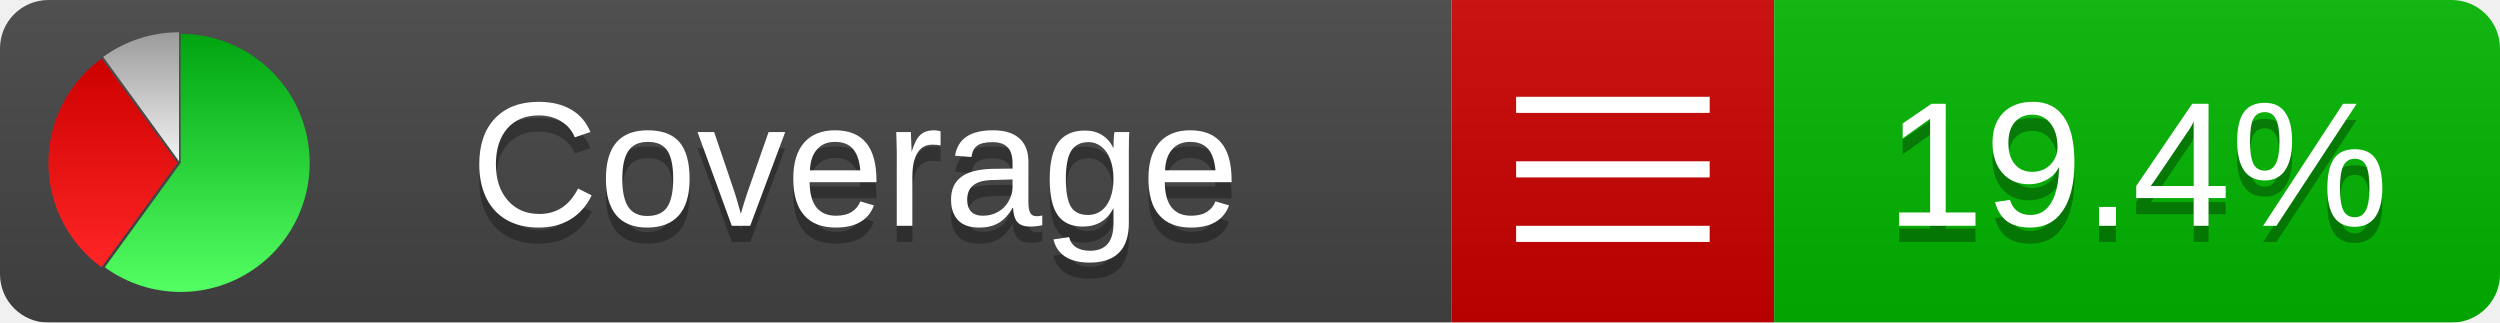
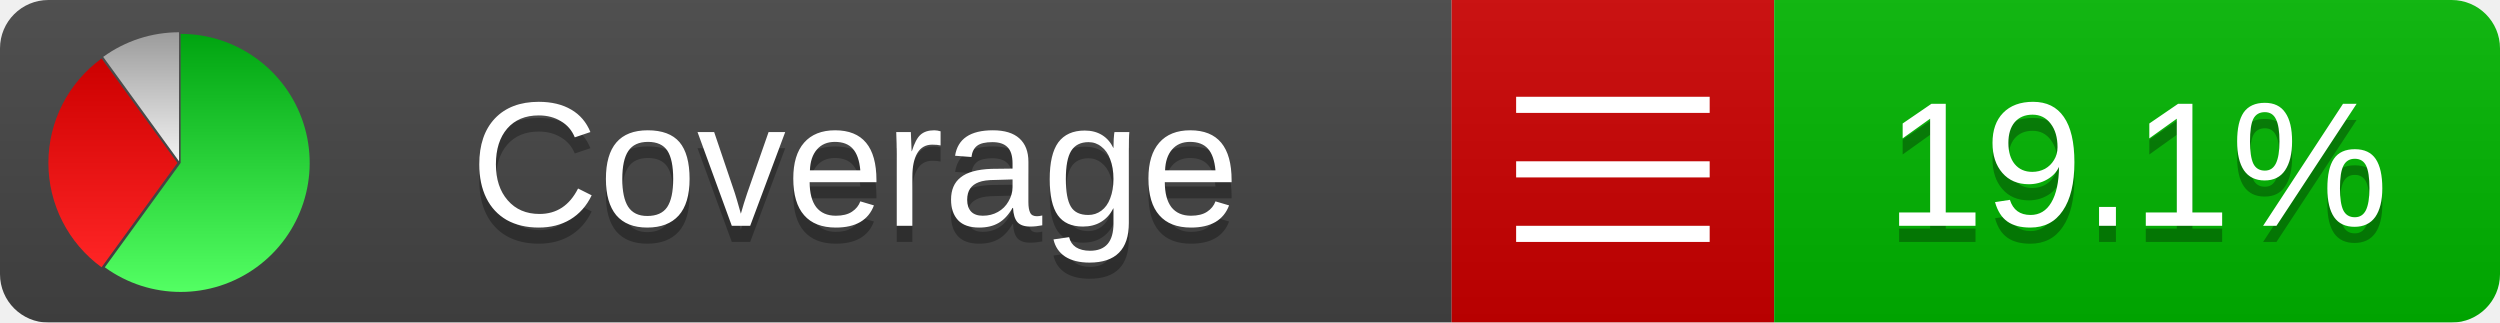
<svg xmlns="http://www.w3.org/2000/svg" xmlns:xlink="http://www.w3.org/1999/xlink" width="155" height="20">
  <style type="text/css">
          
            @keyframes fadeout {
              0 % { visibility: visible; opacity: 1; }
              40% { visibility: visible; opacity: 1; }
              50% { visibility: hidden; opacity: 0; }
              90% { visibility: hidden; opacity: 0; }
              100% { visibility: visible; opacity: 1; }
            }
            @keyframes fadein {
              0% { visibility: hidden; opacity: 0; }
              40% { visibility: hidden; opacity: 0; }
              50% { visibility: visible; opacity: 1; }
              90% { visibility: visible; opacity: 1; }
              100% { visibility: hidden; opacity: 0; }
            }
            .linecoverage {
                animation-duration: 10s;
                animation-name: fadeout;
                animation-iteration-count: infinite;
            }
            .branchcoverage {
                animation-duration: 10s;
                animation-name: fadein;
                animation-iteration-count: infinite;
            }
          
    </style>
  <defs>
    <linearGradient id="gradient" x2="0" y2="100%">
      <stop offset="0" stop-color="#bbb" stop-opacity=".1" />
      <stop offset="1" stop-opacity=".1" />
    </linearGradient>
    <linearGradient id="green" x2="0" y2="100%">
      <stop offset="0" stop-color="#00A410" />
      <stop offset="1" stop-color="#53FF63" />
    </linearGradient>
    <linearGradient id="red" x2="0" y2="100%">
      <stop offset="0" stop-color="#C00" />
      <stop offset="1" stop-color="#FF2525" />
    </linearGradient>
    <linearGradient id="gray" x2="0" y2="100%">
      <stop offset="0" stop-color="#9B9B9B" />
      <stop offset="1" stop-color="#F3F3F3" />
    </linearGradient>
    <mask id="mask">
      <rect width="155" height="20" rx="3" fill="#fff" />
    </mask>
    <g id="icon">
      <path style="fill:url(#green);" d="M205,202.5 l0,-200 a200,200 0 1,1 -117.558,361.803 z" />
      <path style="fill:url(#red);" d="M200,202.5 l-117.558,161.803 a200,200 0 0,1 0,-323.607 z" />
      <path style="fill:url(#gray);" d="M202.5,200 l-117.558,-161.803 a200,200 0 0,1 117.558,-38.196 z" />
    </g>
  </defs>
  <g mask="url(#mask)">
    <rect x="0" y="0" width="90" height="20" fill="#444" />
    <rect x="90" y="0" width="20" height="20" fill="#c00" />
    <rect x="110" y="0" width="45" height="20" fill="#00B600" />
    <rect x="0" y="0" width="155" height="20" fill="url(#gradient)" />
  </g>
  <g>
    <path class="" stroke="#fff" d="M94 6.5 h12 M94 10.5 h12 M94 14.5 h12" />
  </g>
  <g fill="#fff" text-anchor="middle" font-family="Verdana,Arial,Geneva,sans-serif" font-size="11">
    <a xlink:href="https://github.com/danielpalme/ReportGenerator" target="_top">
      <use xlink:href="#icon" transform="translate(3,2) scale(.04)" />
    </a>
    <text x="53" y="15" fill="#010101" fill-opacity=".3">Coverage</text>
    <text x="53" y="14" fill="#fff">Coverage</text>
-     <text class="" x="132.5" y="15" fill="#010101" fill-opacity=".3">19.4%</text>
-     <text class="" x="132.5" y="14">19.4%</text>
+     <text class="" x="132.5" y="15" fill="#010101" fill-opacity=".3">19.1%</text>
+     <text class="" x="132.5" y="14">19.1%</text>
  </g>
  <g>
    <rect class="" x="90" y="0" width="65" height="20" fill-opacity="0" />
  </g>
</svg>
